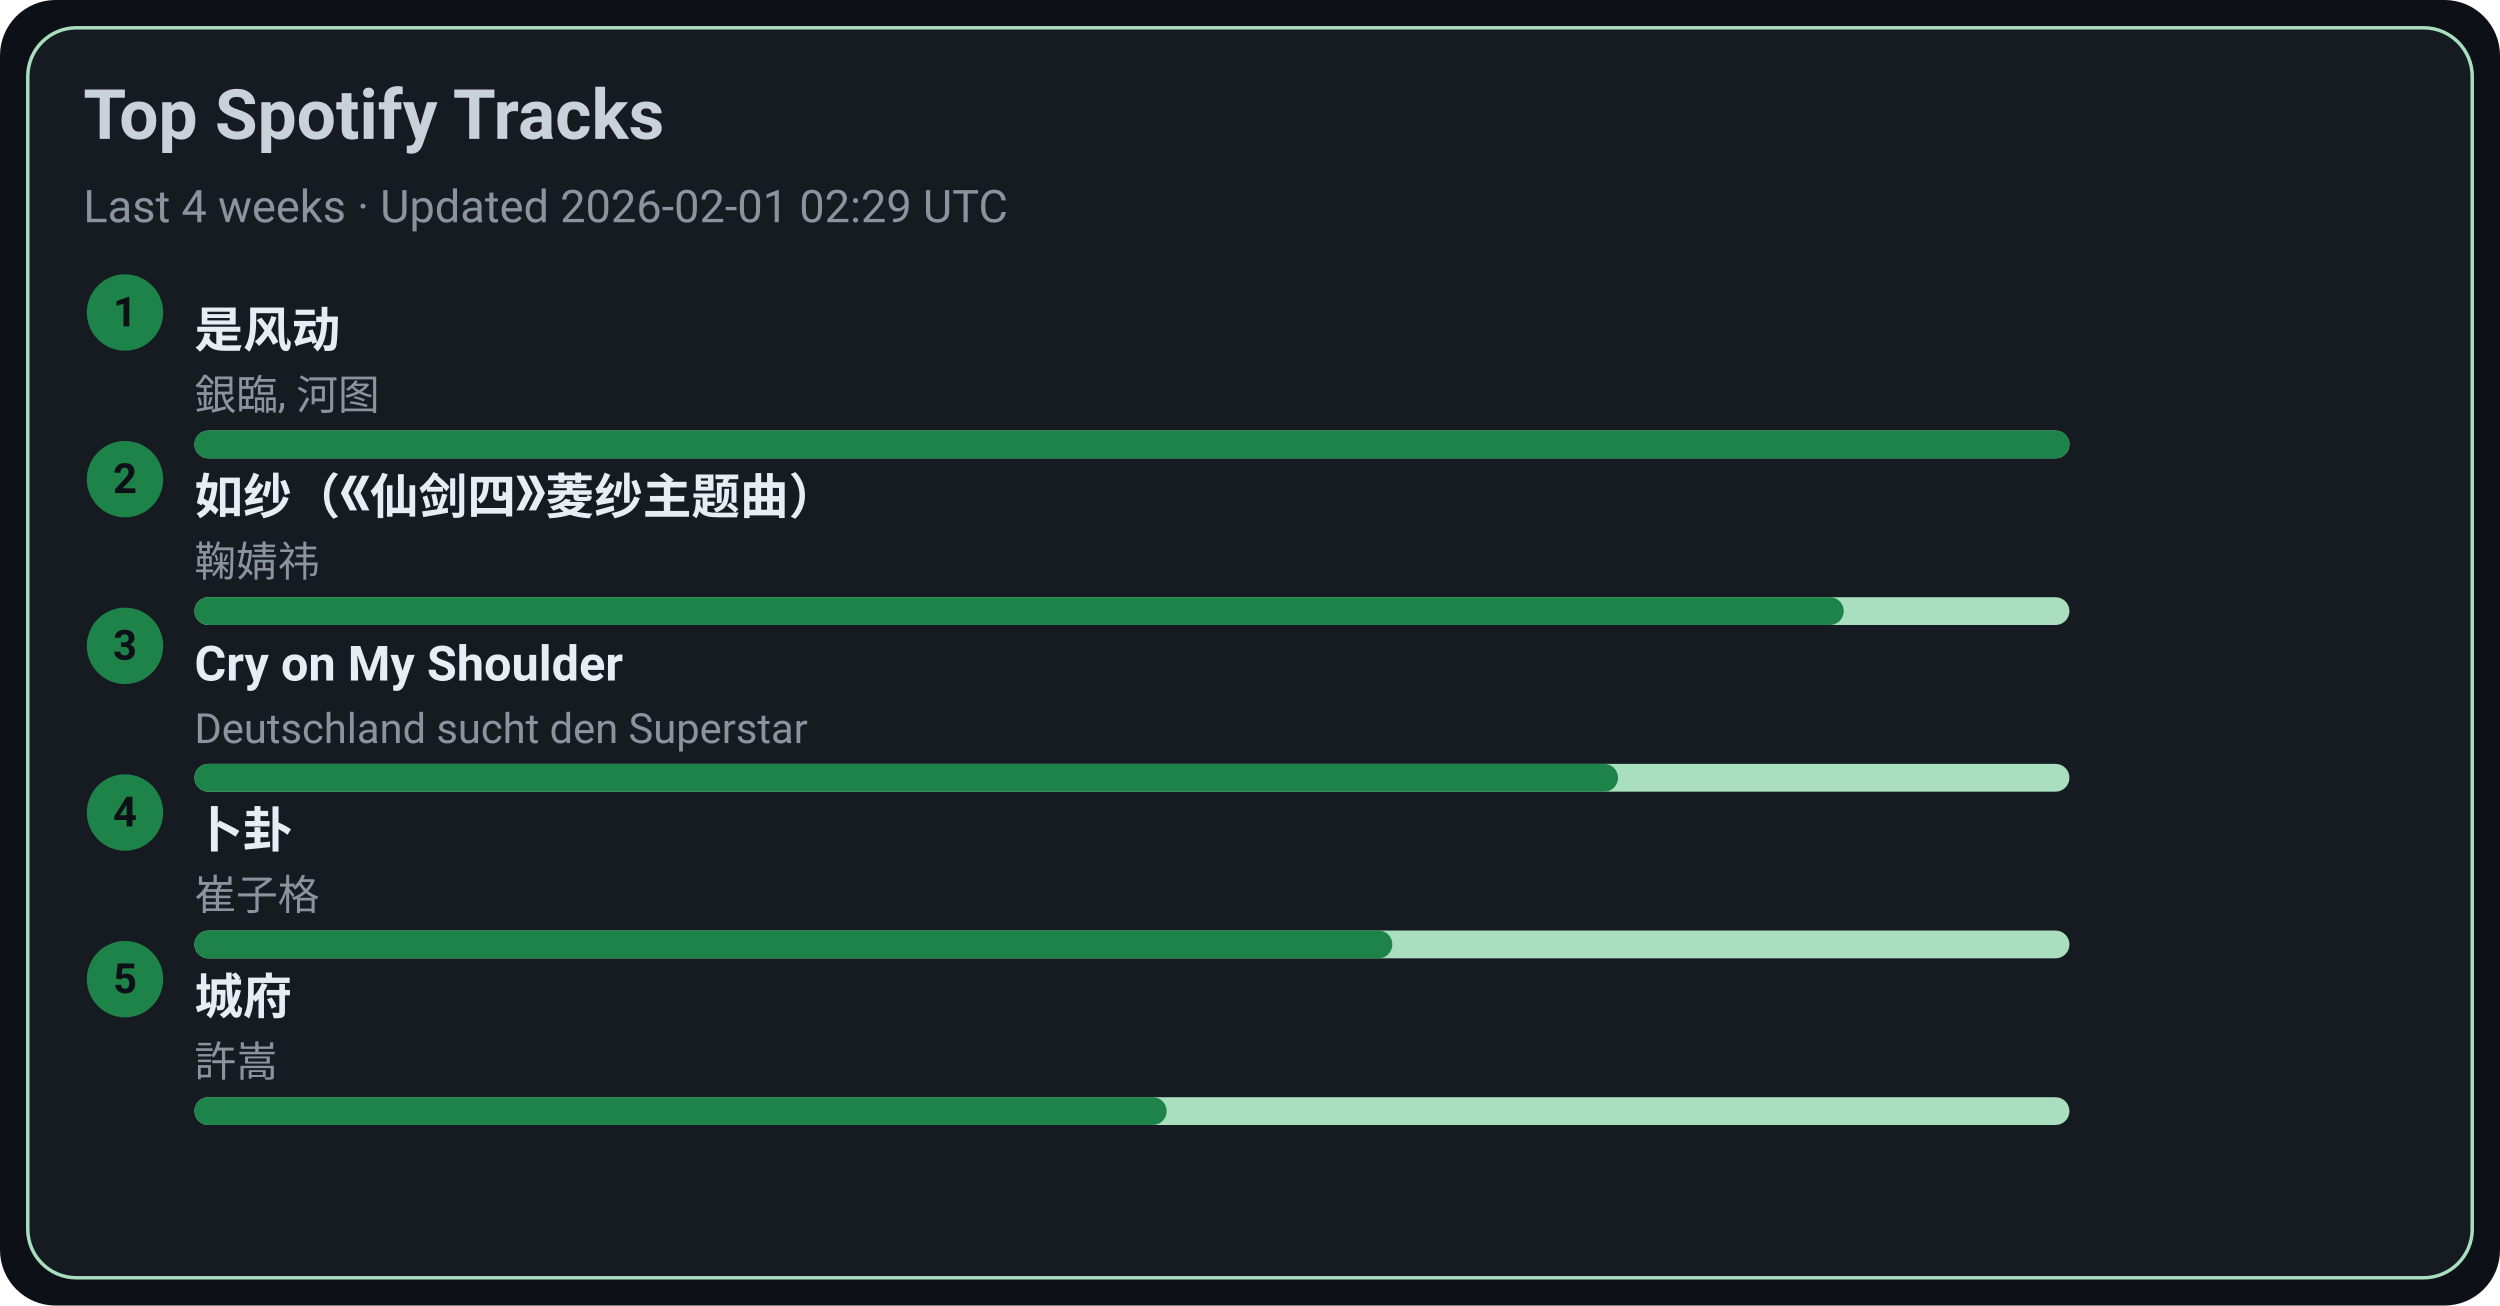
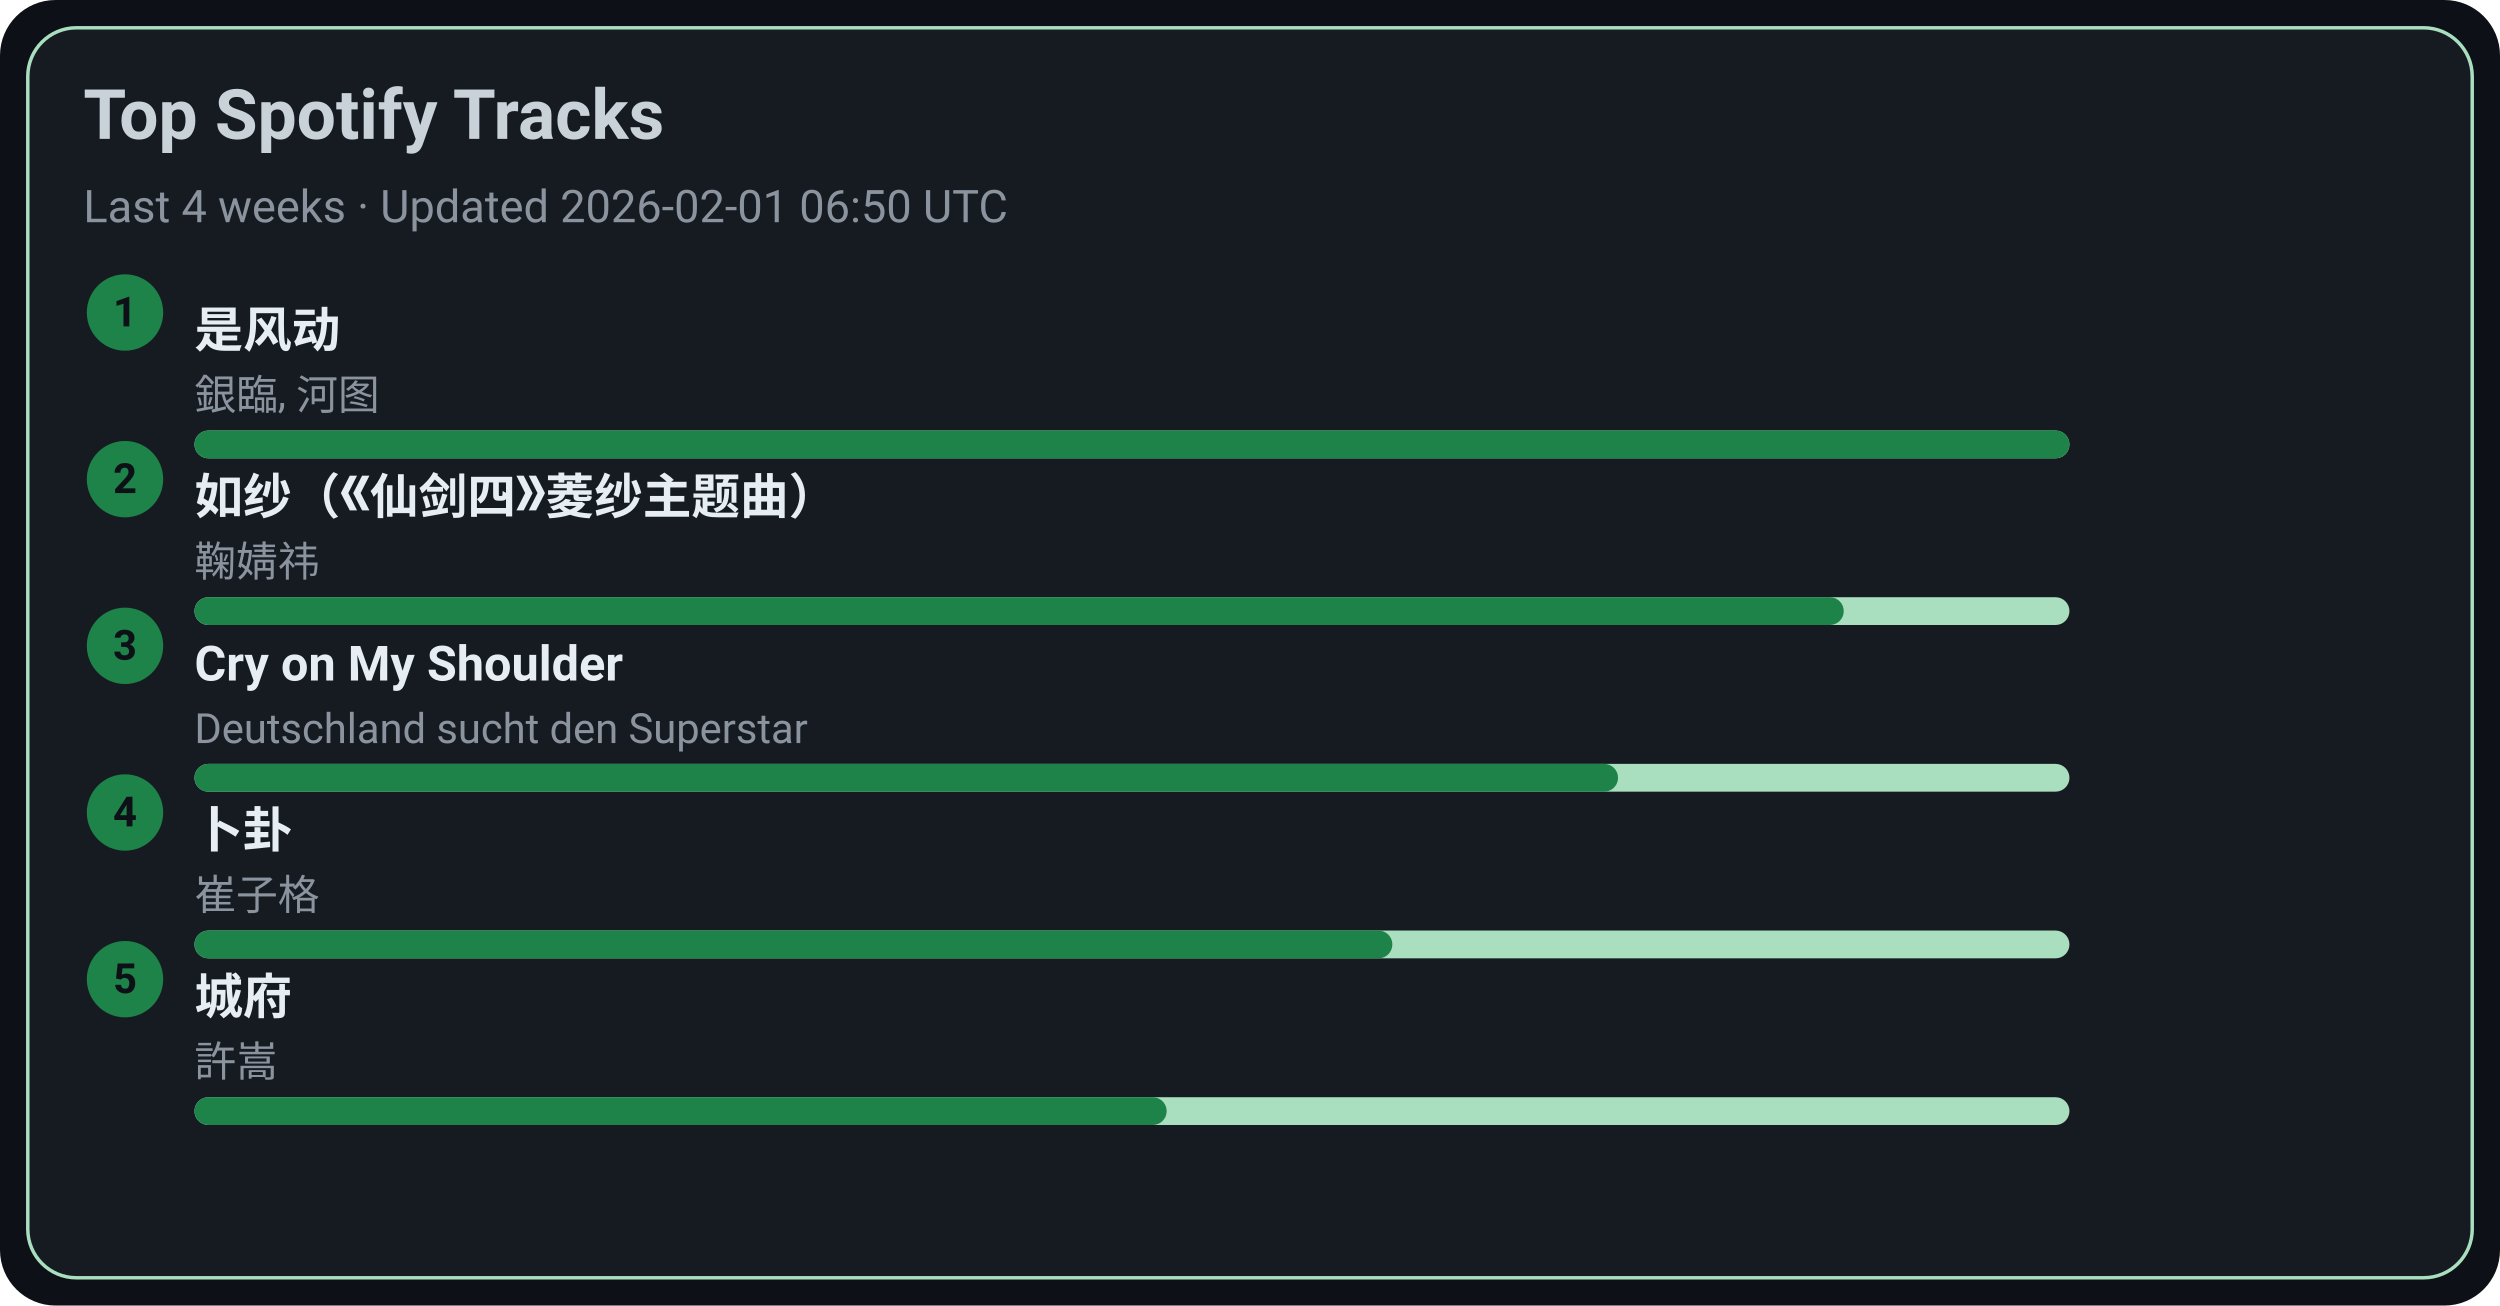
<svg xmlns="http://www.w3.org/2000/svg" width="720" height="376" viewBox="0 0 720 376">
  <style>text{font-family:-apple-system,BlinkMacSystemFont,Segoe UI,Roboto,Ubuntu,Helvetica Neue,Arial,Noto Sans,sans-serif}</style>
  <rect width="720" height="376" rx="16" fill="#0d1117" />
  <rect x="8" y="8" width="704" height="360" rx="14" fill="#161b22" stroke="#A9DFBF" />
  <text x="24" y="40" font-size="20" fill="#c9d1d9" font-weight="600">Top Spotify Tracks</text>
-   <text x="24" y="64" font-size="13" fill="#8b949e">Last 4 weeks · Updated 2026-02-01 02:29 UTC</text>
+   <text x="24" y="64" font-size="13" fill="#8b949e">Last 4 weeks · Updated 2026-02-01 06:50 UTC</text>
  <circle cx="36" cy="90" r="11" fill="#1D8348" />
  <text x="36" y="94" text-anchor="middle" font-size="12" fill="#0d1117" font-weight="700">1</text>
  <a href="https://open.spotify.com/track/3lePQ8c4jq7bTePsXEmslh" target="_blank" rel="noopener noreferrer">
    <text x="56" y="100" font-size="14" fill="#e6edf3" font-weight="600">是风动</text>
  </a>
  <text x="56" y="118" font-size="12" fill="#8b949e">銀臨, 河图</text>
  <rect x="56" y="124" width="540" height="8" rx="4" fill="#A9DFBF" />
  <rect x="56" y="124" width="540" height="8" rx="4" fill="#1D8348" />
  <circle cx="36" cy="138" r="11" fill="#1D8348" />
  <text x="36" y="142" text-anchor="middle" font-size="12" fill="#0d1117" font-weight="700">2</text>
  <a href="https://open.spotify.com/track/69FUNgvEVkNbHq43lgvdme" target="_blank" rel="noopener noreferrer">
    <text x="56" y="148" font-size="14" fill="#e6edf3" font-weight="600">如纱（《仙剑四》菱纱主题曲）</text>
  </a>
  <text x="56" y="166" font-size="12" fill="#8b949e">鞠婧祎</text>
  <rect x="56" y="172" width="540" height="8" rx="4" fill="#A9DFBF" />
  <rect x="56" y="172" width="475" height="8" rx="4" fill="#1D8348" />
  <circle cx="36" cy="186" r="11" fill="#1D8348" />
  <text x="36" y="190" text-anchor="middle" font-size="12" fill="#0d1117" font-weight="700">3</text>
  <a href="https://open.spotify.com/track/6usmG2MoD0C0Lc2pNgCVWV" target="_blank" rel="noopener noreferrer">
    <text x="56" y="196" font-size="14" fill="#e6edf3" font-weight="600">Cry on My Shoulder</text>
  </a>
  <text x="56" y="214" font-size="12" fill="#8b949e">Deutschland sucht den Superstar</text>
  <rect x="56" y="220" width="540" height="8" rx="4" fill="#A9DFBF" />
  <rect x="56" y="220" width="410" height="8" rx="4" fill="#1D8348" />
  <circle cx="36" cy="234" r="11" fill="#1D8348" />
  <text x="36" y="238" text-anchor="middle" font-size="12" fill="#0d1117" font-weight="700">4</text>
  <a href="https://open.spotify.com/track/4ToeYifpQaikbYa7krOD6s" target="_blank" rel="noopener noreferrer">
    <text x="56" y="244" font-size="14" fill="#e6edf3" font-weight="600">卜卦</text>
  </a>
  <text x="56" y="262" font-size="12" fill="#8b949e">崔子格</text>
  <rect x="56" y="268" width="540" height="8" rx="4" fill="#A9DFBF" />
  <rect x="56" y="268" width="345" height="8" rx="4" fill="#1D8348" />
  <circle cx="36" cy="282" r="11" fill="#1D8348" />
  <text x="36" y="286" text-anchor="middle" font-size="12" fill="#0d1117" font-weight="700">5</text>
  <a href="https://open.spotify.com/track/4AmlSf7hye0QVpnHCcEoEw" target="_blank" rel="noopener noreferrer">
    <text x="56" y="292" font-size="14" fill="#e6edf3" font-weight="600">城府</text>
  </a>
  <text x="56" y="310" font-size="12" fill="#8b949e">許嵩</text>
  <rect x="56" y="316" width="540" height="8" rx="4" fill="#A9DFBF" />
  <rect x="56" y="316" width="280" height="8" rx="4" fill="#1D8348" />
</svg>
